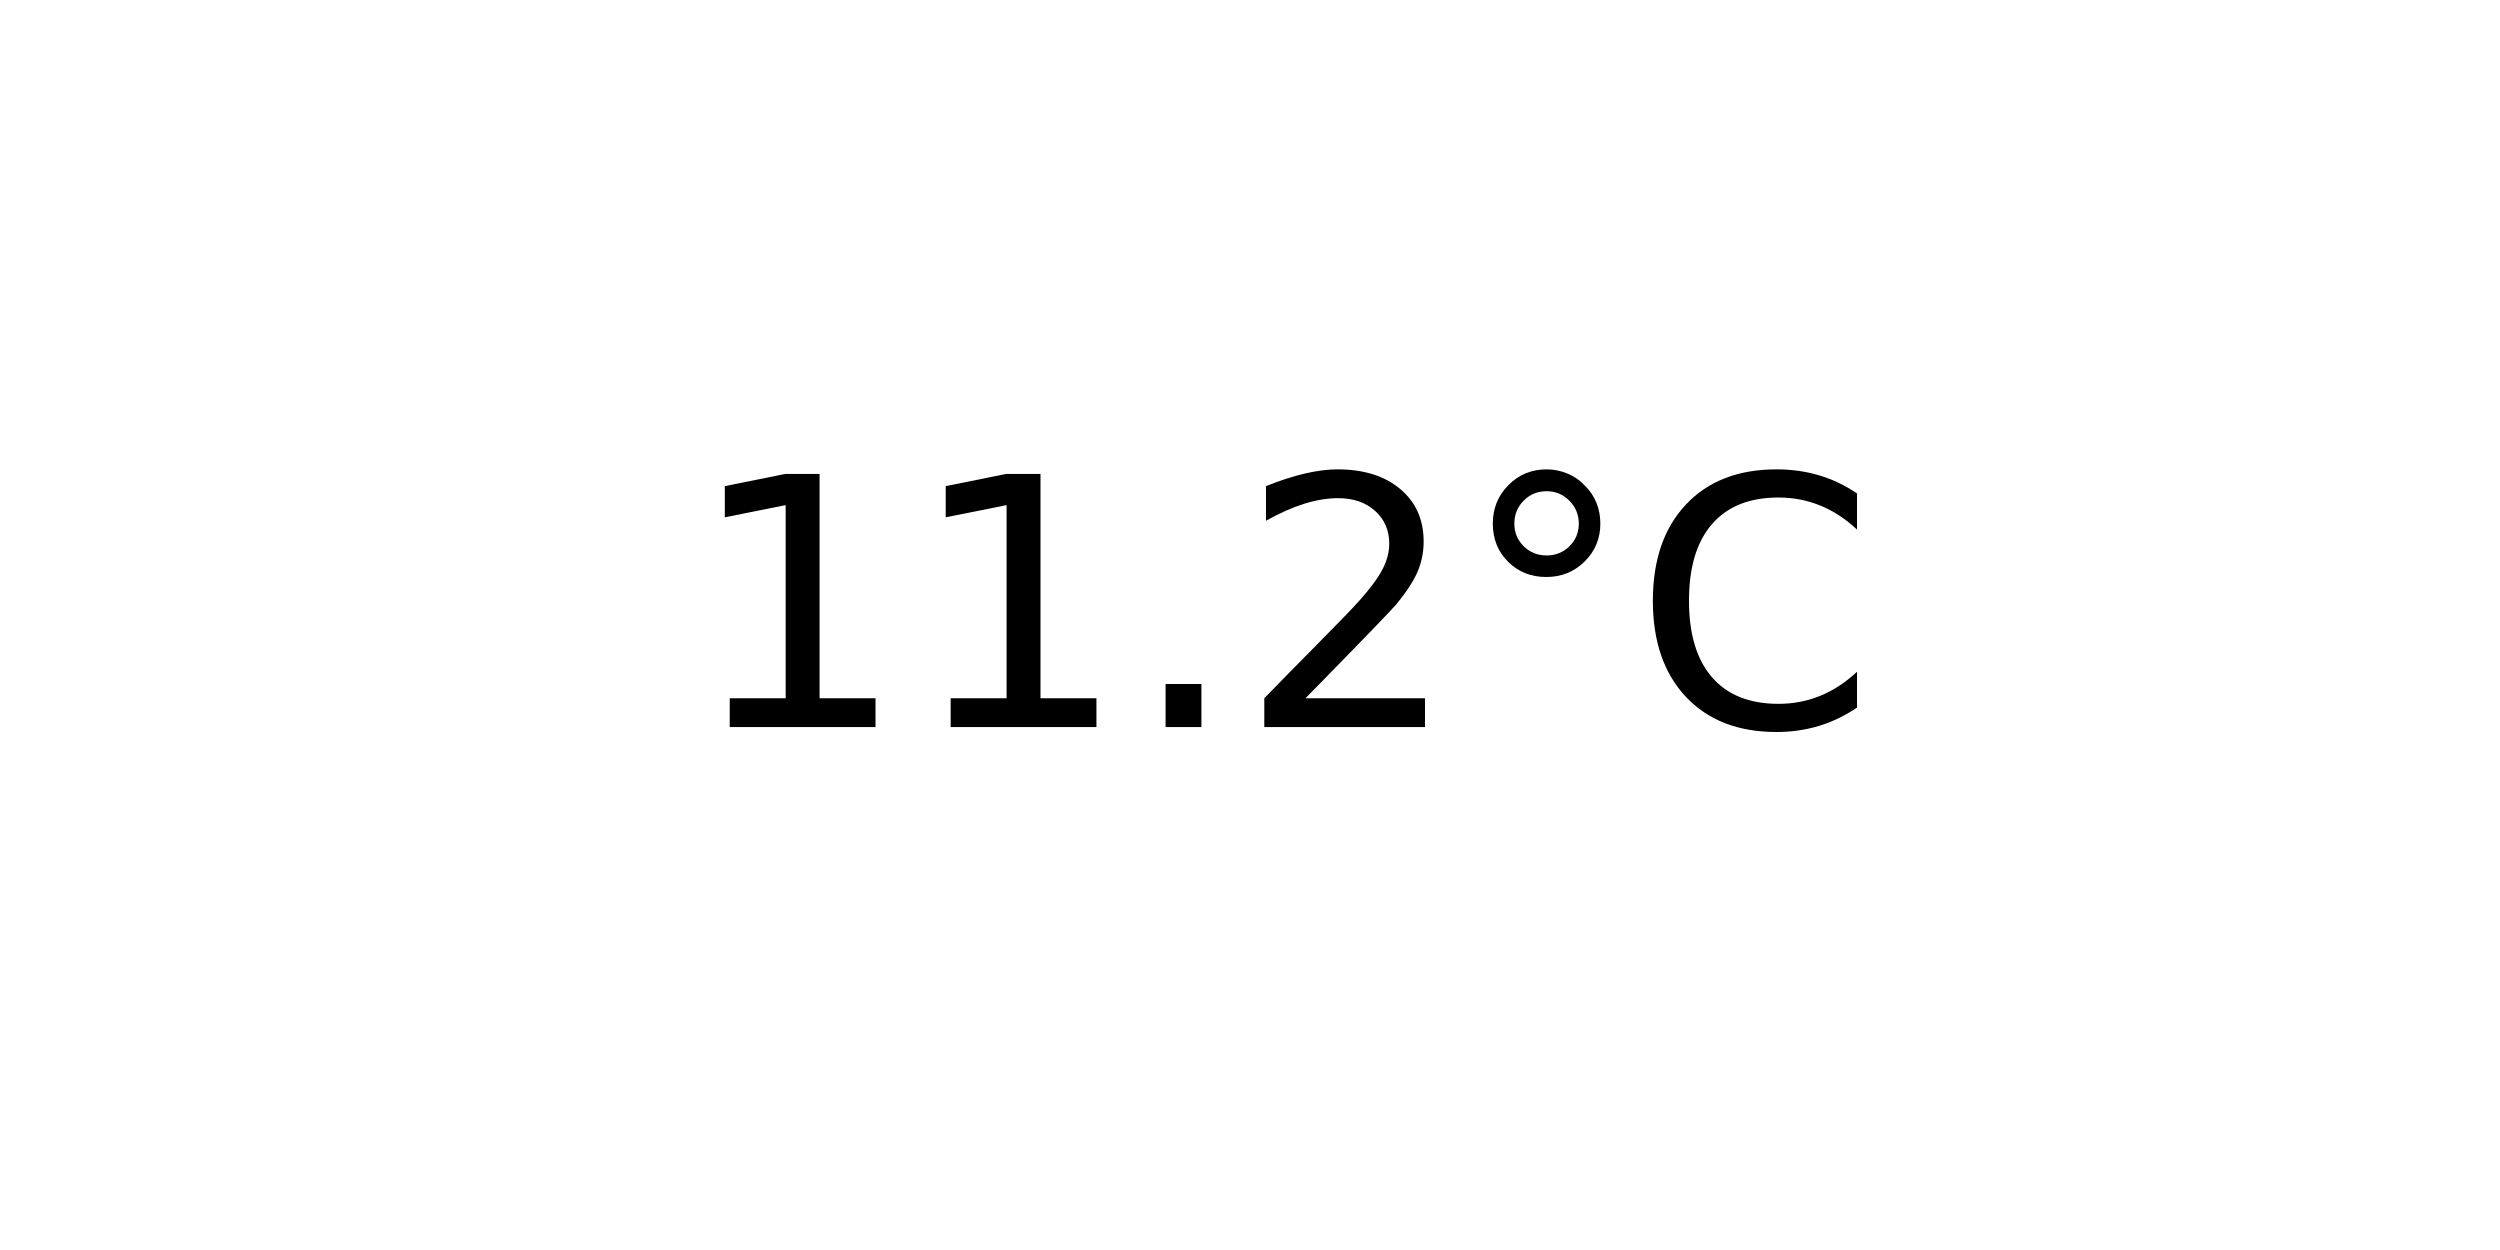
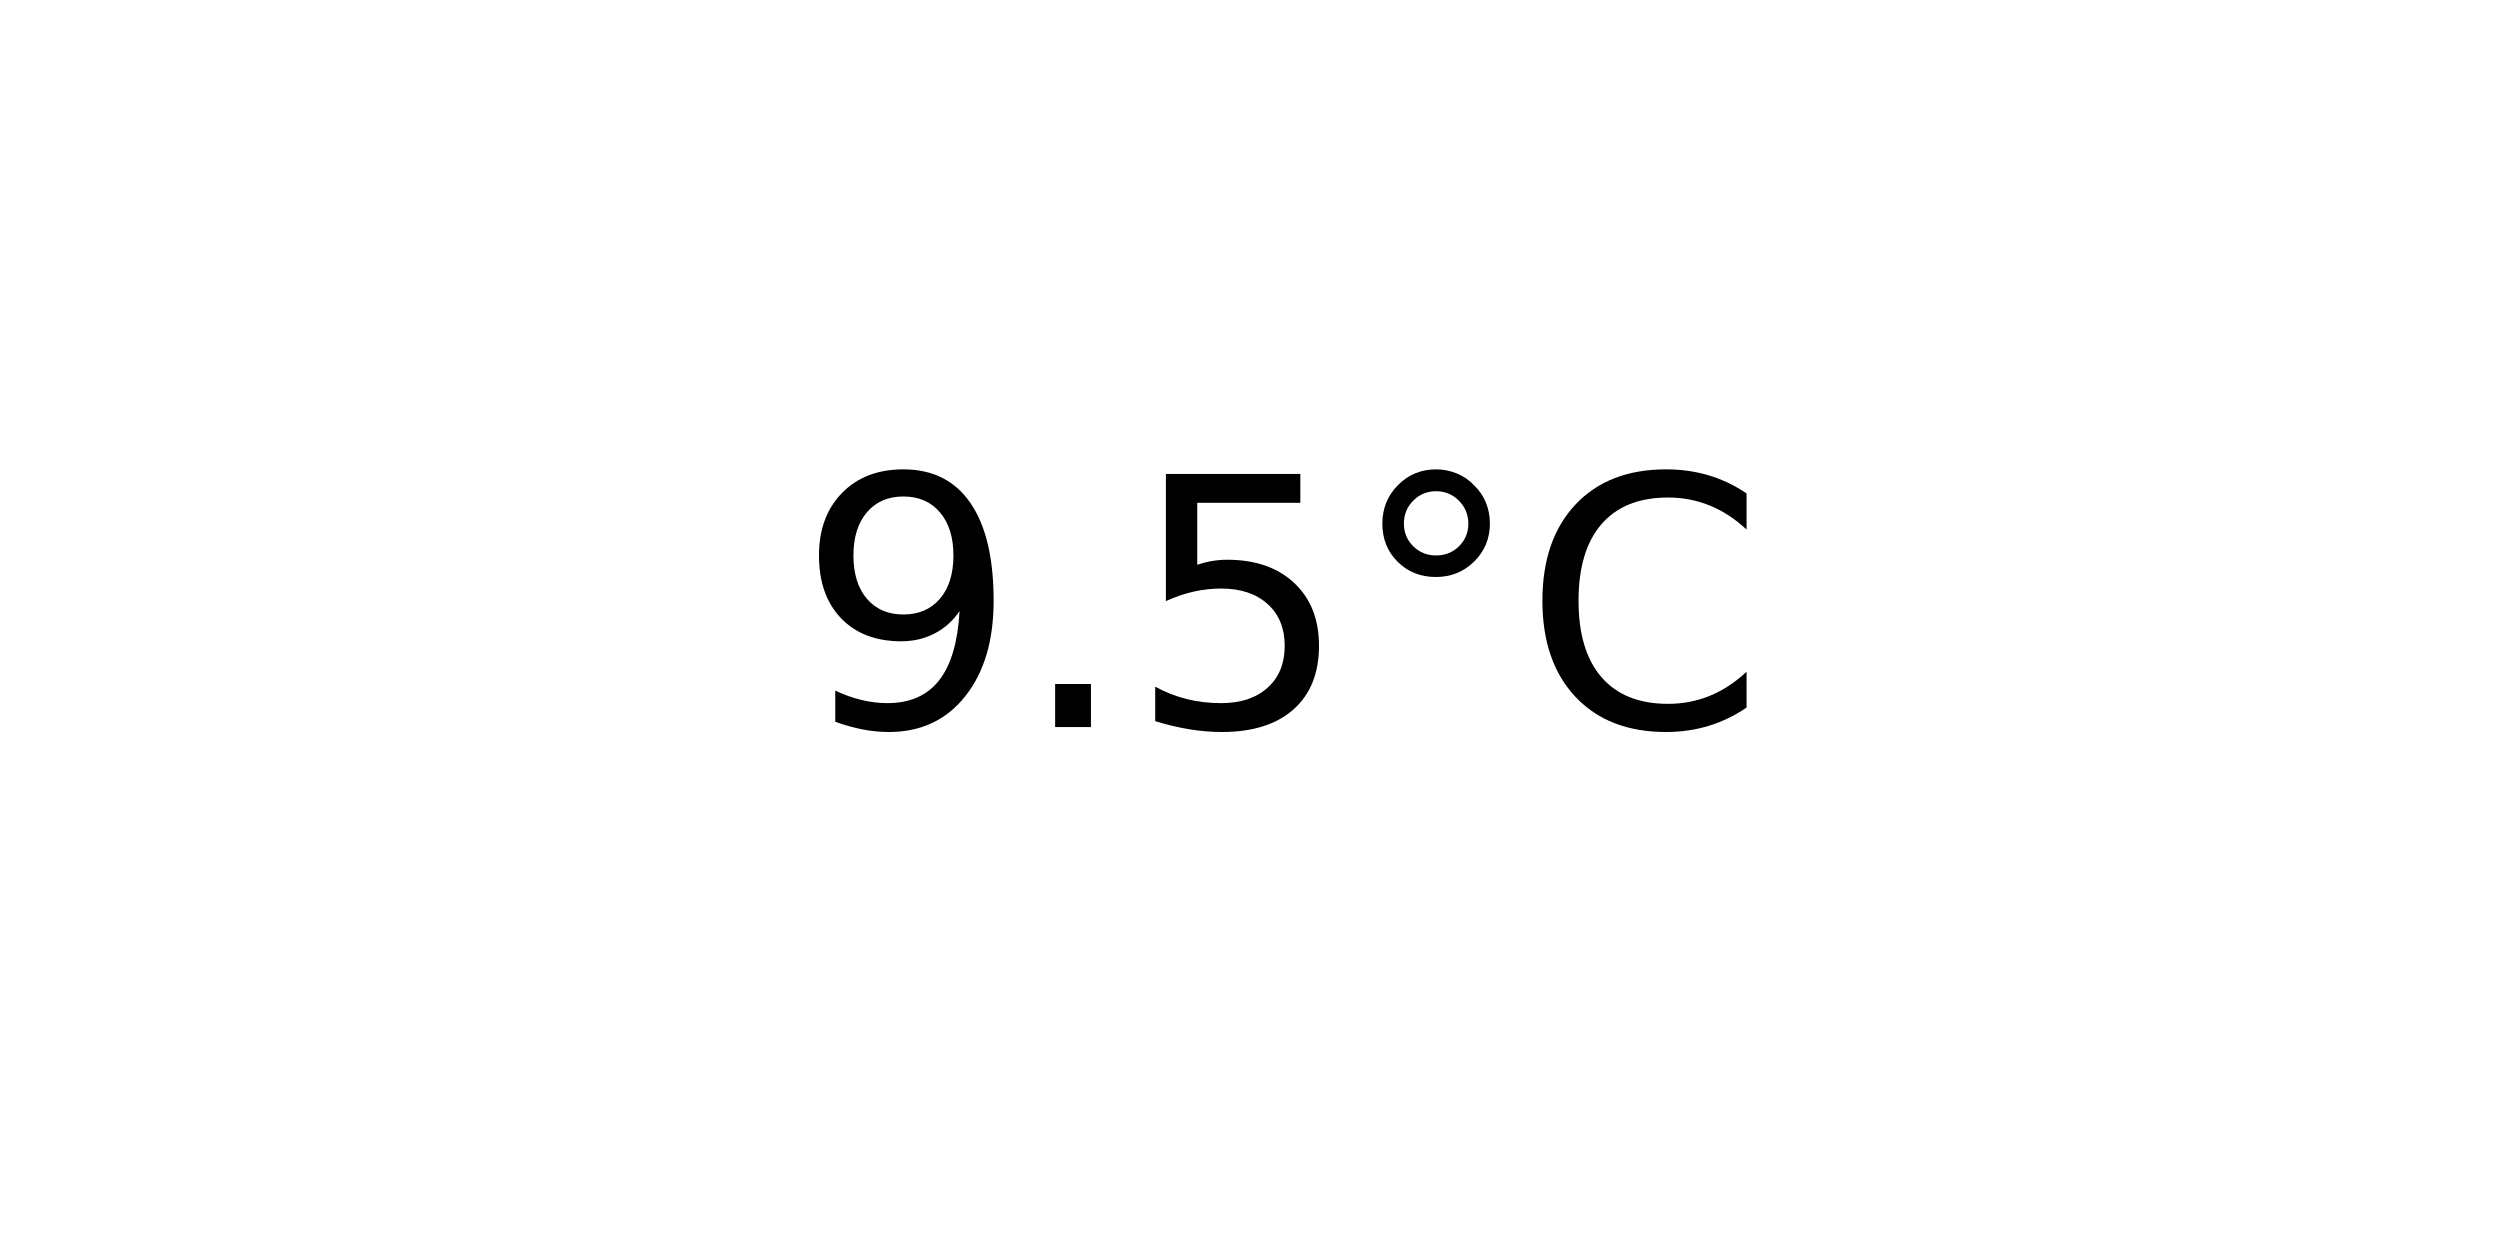
<svg xmlns="http://www.w3.org/2000/svg" xmlns:xlink="http://www.w3.org/1999/xlink" width="72pt" height="36pt" viewBox="0 0 72 36" version="1.1">
  <defs>
    <style type="text/css">*{stroke-linejoin: round; stroke-linecap: butt}</style>
  </defs>
  <g id="figure_1">
    <g id="axes_1">
      <g id="text_1">
-         <g transform="translate(19.77578 20.93937) scale(0.1 -0.1)">
+         <g transform="translate(22.95703 20.93937) scale(0.1 -0.1)">
          <defs>
-             <path id="DejaVuSans-31" d="M 794 531  L 1825 531  L 1825 4091  L 703 3866  L 703 4441  L 1819 4666  L 2450 4666  L 2450 531  L 3481 531  L 3481 0  L 794 0  L 794 531  z " transform="scale(0.015625)" />
+             <path id="DejaVuSans-39" d="M 703 97  L 703 672  Q 941 559 1184 500  Q 1428 441 1663 441  Q 2288 441 2617 861  Q 2947 1281 2994 2138  Q 2813 1869 2534 1725  Q 2256 1581 1919 1581  Q 1219 1581 811 2004  Q 403 2428 403 3163  Q 403 3881 828 4315  Q 1253 4750 1959 4750  Q 2769 4750 3195 4129  Q 3622 3509 3622 2328  Q 3622 1225 3098 567  Q 2575 -91 1691 -91  Q 1453 -91 1209 -44  Q 966 3 703 97  z M 1959 2075  Q 2384 2075 2632 2365  Q 2881 2656 2881 3163  Q 2881 3666 2632 3958  Q 2384 4250 1959 4250  Q 1534 4250 1286 3958  Q 1038 3666 1038 3163  Q 1038 2656 1286 2365  Q 1534 2075 1959 2075  z " transform="scale(0.015625)" />
            <path id="DejaVuSans-2e" d="M 684 794  L 1344 794  L 1344 0  L 684 0  L 684 794  z " transform="scale(0.015625)" />
-             <path id="DejaVuSans-32" d="M 1228 531  L 3431 531  L 3431 0  L 469 0  L 469 531  Q 828 903 1448 1529  Q 2069 2156 2228 2338  Q 2531 2678 2651 2914  Q 2772 3150 2772 3378  Q 2772 3750 2511 3984  Q 2250 4219 1831 4219  Q 1534 4219 1204 4116  Q 875 4013 500 3803  L 500 4441  Q 881 4594 1212 4672  Q 1544 4750 1819 4750  Q 2544 4750 2975 4387  Q 3406 4025 3406 3419  Q 3406 3131 3298 2873  Q 3191 2616 2906 2266  Q 2828 2175 2409 1742  Q 1991 1309 1228 531  z " transform="scale(0.015625)" />
+             <path id="DejaVuSans-35" d="M 691 4666  L 3169 4666  L 3169 4134  L 1269 4134  L 1269 2991  Q 1406 3038 1543 3061  Q 1681 3084 1819 3084  Q 2600 3084 3056 2656  Q 3513 2228 3513 1497  Q 3513 744 3044 326  Q 2575 -91 1722 -91  Q 1428 -91 1123 -41  Q 819 9 494 109  L 494 744  Q 775 591 1075 516  Q 1375 441 1709 441  Q 2250 441 2565 725  Q 2881 1009 2881 1497  Q 2881 1984 2565 2268  Q 2250 2553 1709 2553  Q 1456 2553 1204 2497  Q 953 2441 691 2322  L 691 4666  z " transform="scale(0.015625)" />
            <path id="DejaVuSans-b0" d="M 1600 4347  Q 1350 4347 1178 4173  Q 1006 4000 1006 3750  Q 1006 3503 1178 3333  Q 1350 3163 1600 3163  Q 1850 3163 2022 3333  Q 2194 3503 2194 3750  Q 2194 3997 2020 4172  Q 1847 4347 1600 4347  z M 1600 4750  Q 1800 4750 1984 4673  Q 2169 4597 2303 4453  Q 2447 4313 2519 4134  Q 2591 3956 2591 3750  Q 2591 3338 2302 3052  Q 2013 2766 1594 2766  Q 1172 2766 890 3047  Q 609 3328 609 3750  Q 609 4169 896 4459  Q 1184 4750 1600 4750  z " transform="scale(0.015625)" />
            <path id="DejaVuSans-43" d="M 4122 4306  L 4122 3641  Q 3803 3938 3442 4084  Q 3081 4231 2675 4231  Q 1875 4231 1450 3742  Q 1025 3253 1025 2328  Q 1025 1406 1450 917  Q 1875 428 2675 428  Q 3081 428 3442 575  Q 3803 722 4122 1019  L 4122 359  Q 3791 134 3420 21  Q 3050 -91 2638 -91  Q 1578 -91 968 557  Q 359 1206 359 2328  Q 359 3453 968 4101  Q 1578 4750 2638 4750  Q 3056 4750 3426 4639  Q 3797 4528 4122 4306  z " transform="scale(0.015625)" />
          </defs>
-           <use xlink:href="#DejaVuSans-31" />
-           <use xlink:href="#DejaVuSans-31" x="63.623" />
-           <use xlink:href="#DejaVuSans-2e" x="127.246" />
-           <use xlink:href="#DejaVuSans-32" x="159.033" />
-           <use xlink:href="#DejaVuSans-b0" x="222.656" />
-           <use xlink:href="#DejaVuSans-43" x="272.656" />
+           <use xlink:href="#DejaVuSans-39" />
+           <use xlink:href="#DejaVuSans-2e" x="63.623" />
+           <use xlink:href="#DejaVuSans-35" x="95.41" />
+           <use xlink:href="#DejaVuSans-b0" x="159.033" />
+           <use xlink:href="#DejaVuSans-43" x="209.033" />
        </g>
      </g>
    </g>
  </g>
</svg>
